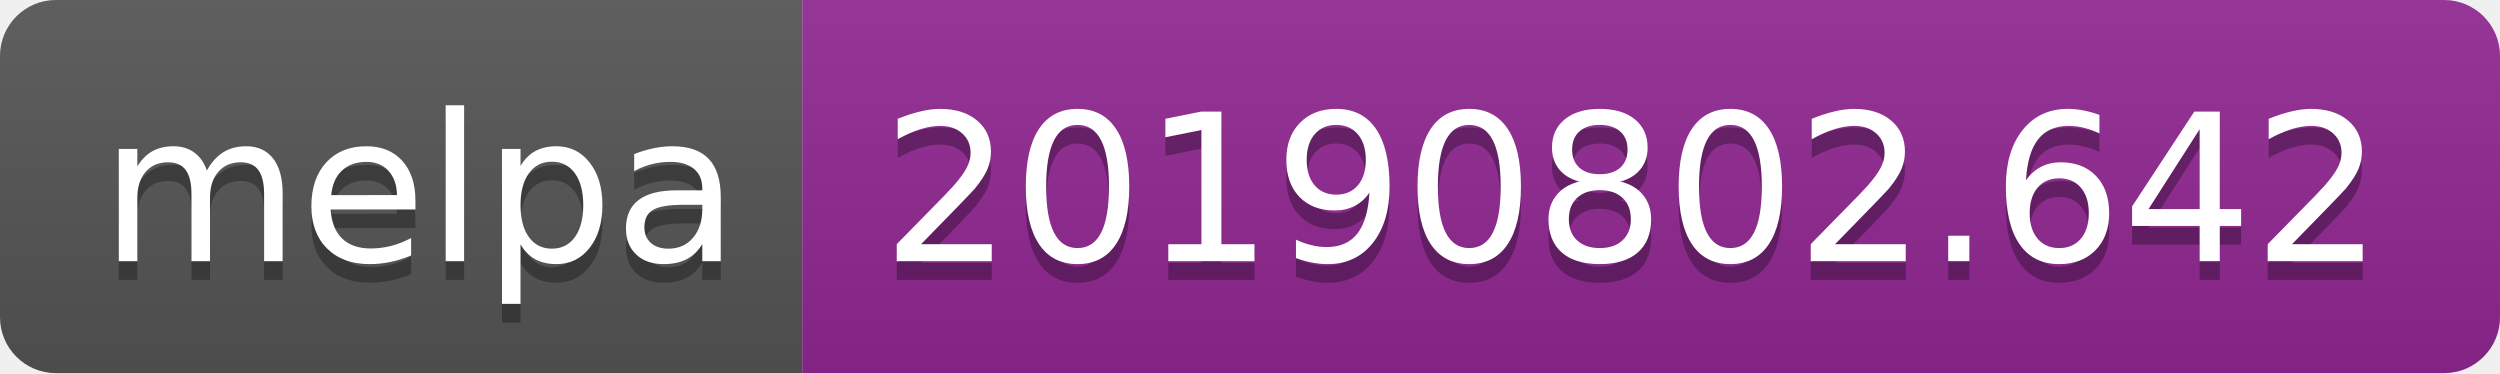
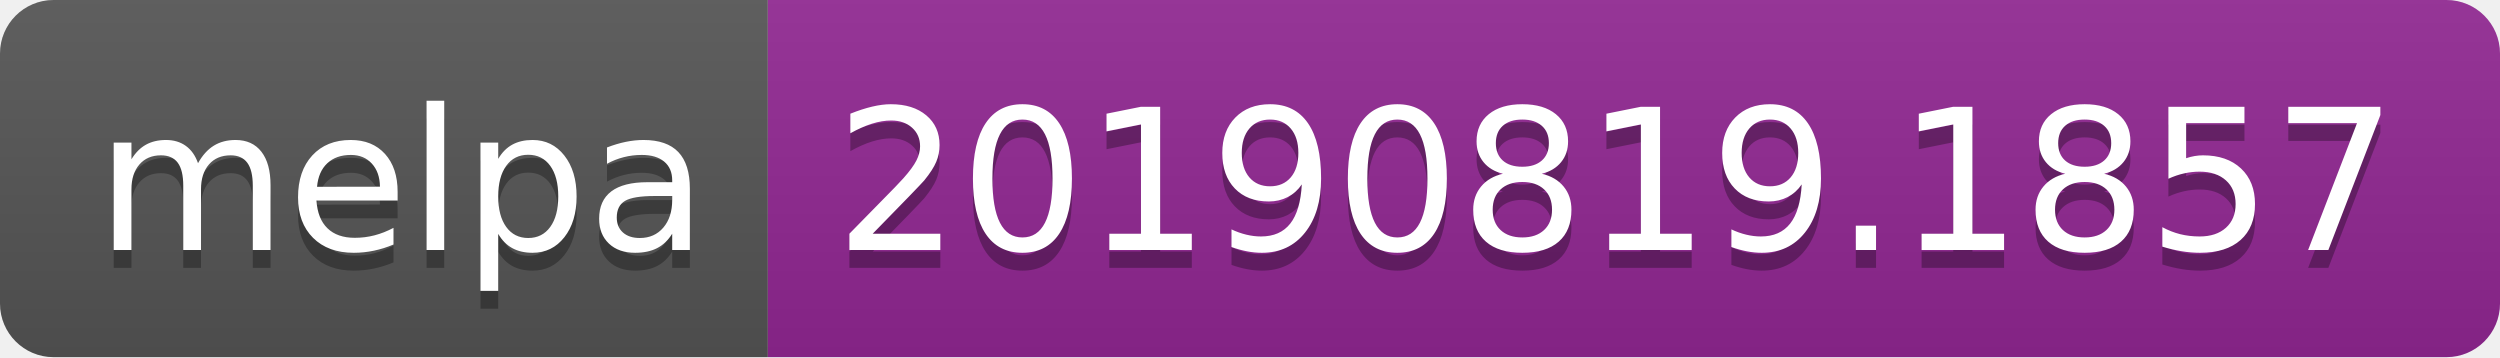
- <svg xmlns="http://www.w3.org/2000/svg" width="134" height="20">
+ <svg xmlns="http://www.w3.org/2000/svg" width="140" height="20">
  <linearGradient id="b" x2="0" y2="100%">
    <stop offset="0" stop-color="#bbb" stop-opacity=".1" />
    <stop offset="1" stop-opacity=".1" />
  </linearGradient>
  <clipPath id="a">
-     <rect width="134" height="20" rx="3" fill="#fff" />
+     <rect width="140" height="20" rx="3" fill="#fff" />
  </clipPath>
  <g clip-path="url(#a)">
    <path fill="#555" d="M0 0h43v20H0z" />
-     <path fill="#922793" d="M43 0h91v20H43z" />
-     <path fill="url(#b)" d="M0 0h134v20H0z" />
+     <path fill="#922793" d="M43 0h97v20H43z" />
+     <path fill="url(#b)" d="M0 0h140v20H0z" />
  </g>
  <g fill="#fff" text-anchor="middle" font-family="DejaVu Sans,Verdana,Geneva,sans-serif" font-size="110">
    <text x="225" y="150" fill="#010101" fill-opacity=".3" transform="scale(.1)" textLength="330">melpa</text>
    <text x="225" y="140" transform="scale(.1)" textLength="330">melpa</text>
-     <text x="875" y="150" fill="#010101" fill-opacity=".3" transform="scale(.1)" textLength="810">20190802.642</text>
-     <text x="875" y="140" transform="scale(.1)" textLength="810">20190802.642</text>
+     <text x="905" y="150" fill="#010101" fill-opacity=".3" transform="scale(.1)" textLength="870">20190819.1857</text>
+     <text x="905" y="140" transform="scale(.1)" textLength="870">20190819.1857</text>
  </g>
</svg>
